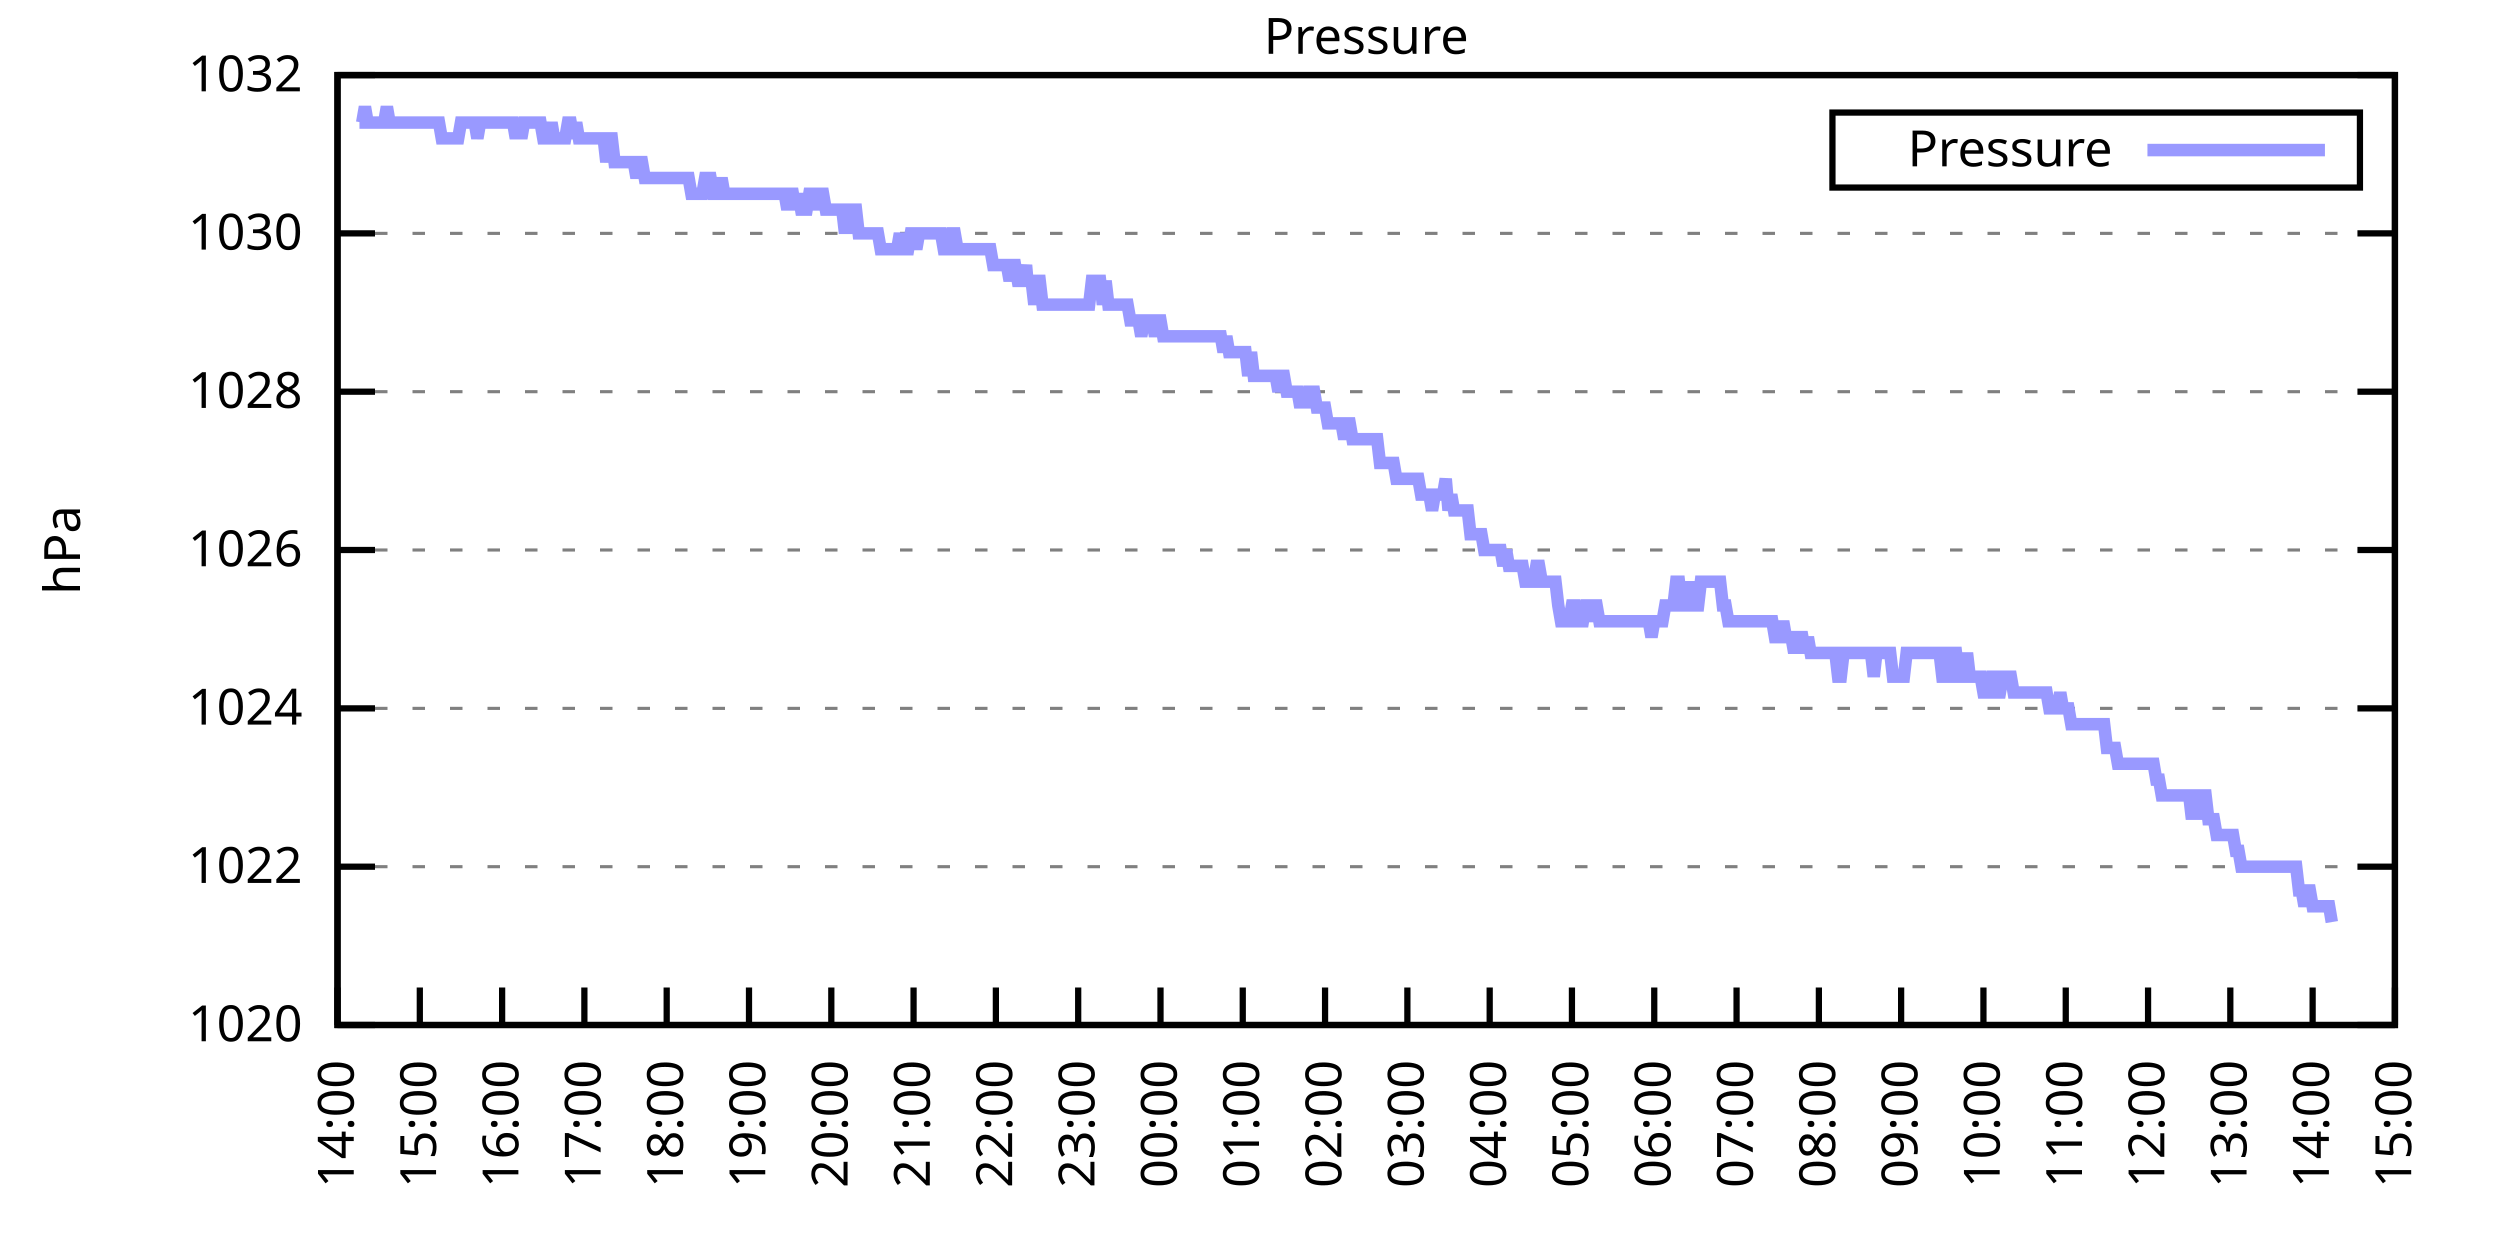
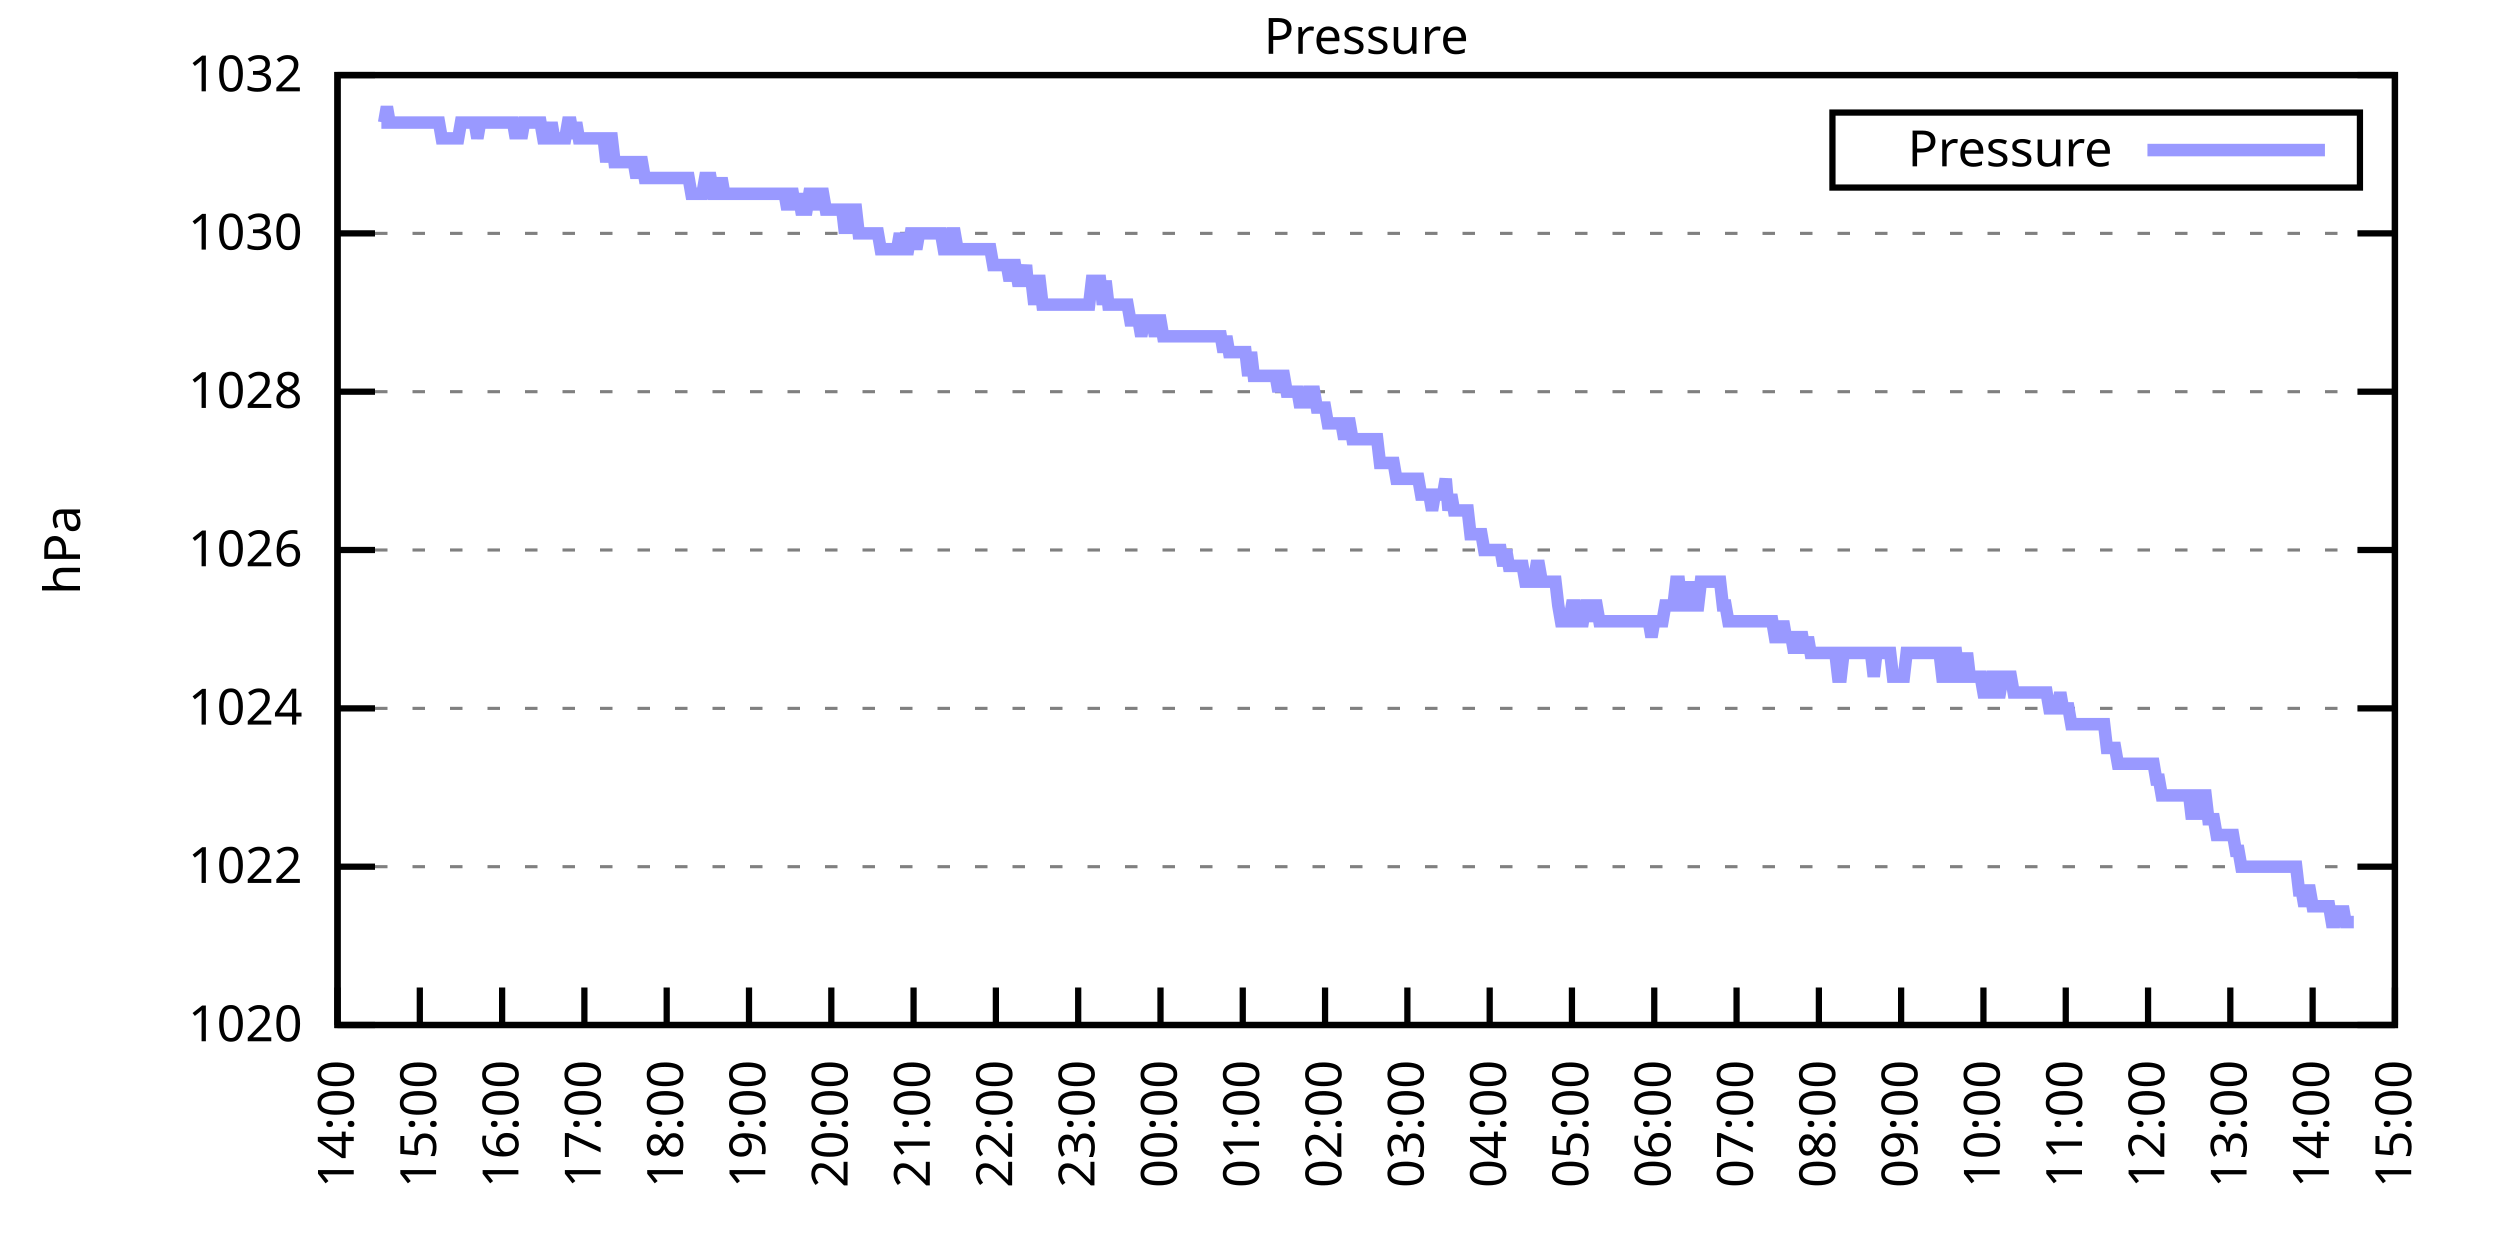
<svg xmlns="http://www.w3.org/2000/svg" xmlns:xlink="http://www.w3.org/1999/xlink" width="400" height="200" viewBox="0 0 400 200">
  <g id="gnuplot_canvas">
    <rect x="0" y="0" width="400" height="200" fill="none" />
    <defs>
      <circle id="gpDot" r="0.5" stroke-width="0.5" stroke="currentColor" />
      <path id="gpPt0" stroke-width="0.333" stroke="currentColor" d="M-1,0 h2 M0,-1 v2" />
      <path id="gpPt1" stroke-width="0.333" stroke="currentColor" d="M-1,-1 L1,1 M1,-1 L-1,1" />
      <path id="gpPt2" stroke-width="0.333" stroke="currentColor" d="M-1,0 L1,0 M0,-1 L0,1 M-1,-1 L1,1 M-1,1 L1,-1" />
      <rect id="gpPt3" stroke-width="0.333" stroke="currentColor" x="-1" y="-1" width="2" height="2" />
      <rect id="gpPt4" stroke-width="0.333" stroke="currentColor" fill="currentColor" x="-1" y="-1" width="2" height="2" />
      <circle id="gpPt5" stroke-width="0.333" stroke="currentColor" cx="0" cy="0" r="1" />
      <use xlink:href="#gpPt5" id="gpPt6" fill="currentColor" stroke="none" />
      <path id="gpPt7" stroke-width="0.333" stroke="currentColor" d="M0,-1.33 L-1.33,0.67 L1.33,0.67 z" />
      <use xlink:href="#gpPt7" id="gpPt8" fill="currentColor" stroke="none" />
      <use xlink:href="#gpPt7" id="gpPt9" stroke="currentColor" transform="rotate(180)" />
      <use xlink:href="#gpPt9" id="gpPt10" fill="currentColor" stroke="none" />
      <use xlink:href="#gpPt3" id="gpPt11" stroke="currentColor" transform="rotate(45)" />
      <use xlink:href="#gpPt11" id="gpPt12" fill="currentColor" stroke="none" />
      <path id="gpPt13" stroke-width="0.333" stroke="currentColor" d="M0,1.330 L1.265,0.411 L0.782,-1.067 L-0.782,-1.076 L-1.265,0.411 z" />
      <use xlink:href="#gpPt13" id="gpPt14" fill="currentColor" stroke="none" />
      <filter id="textbox" filterUnits="objectBoundingBox" x="0" y="0" height="1" width="1">
        <feFlood flood-color="white" flood-opacity="1" result="bgnd" />
        <feComposite in="SourceGraphic" in2="bgnd" operator="atop" />
      </filter>
      <filter id="greybox" filterUnits="objectBoundingBox" x="0" y="0" height="1" width="1">
        <feFlood flood-color="lightgrey" flood-opacity="1" result="grey" />
        <feComposite in="SourceGraphic" in2="grey" operator="atop" />
      </filter>
    </defs>
    <g fill="none" color="white" stroke="currentColor" stroke-width="1.00" stroke-linecap="butt" stroke-linejoin="miter">
</g>
    <g fill="none" color="black" stroke="currentColor" stroke-width="1.00" stroke-linecap="butt" stroke-linejoin="miter">
      <g stroke="none" shape-rendering="crispEdges">
        <polygon fill="rgb(255, 255, 255)" points="54.00,164.00 383.18,164.00 383.18,12.02 54.00,12.02 " />
      </g>
    </g>
    <g fill="none" color="black" stroke="currentColor" stroke-width="1.00" stroke-linecap="butt" stroke-linejoin="miter">
</g>
    <g fill="none" color="black" stroke="black" stroke-width="0.50" stroke-linecap="butt" stroke-linejoin="miter">
</g>
    <g fill="none" color="gray" stroke="currentColor" stroke-width="0.50" stroke-linecap="butt" stroke-linejoin="miter">
      <path stroke="gray" stroke-dasharray="2,4" class="gridline" d="M54.00,164.00 L383.19,164.00  " />
    </g>
    <g fill="none" color="gray" stroke="gray" stroke-width="1.00" stroke-linecap="butt" stroke-linejoin="miter">
</g>
    <g fill="none" color="black" stroke="currentColor" stroke-width="1.00" stroke-linecap="butt" stroke-linejoin="miter">
      <path stroke="black" d="M54.00,164.00 L60.00,164.00 M383.19,164.00 L377.19,164.00  " />
      <g transform="translate(48.40,166.60)" stroke="none" fill="black" font-family="Sans" font-size="8.00" text-anchor="end">
        <text>
          <tspan font-family="Sans"> 1020</tspan>
        </text>
      </g>
    </g>
    <g fill="none" color="black" stroke="currentColor" stroke-width="1.00" stroke-linecap="butt" stroke-linejoin="miter">
</g>
    <g fill="none" color="black" stroke="black" stroke-width="0.50" stroke-linecap="butt" stroke-linejoin="miter">
</g>
    <g fill="none" color="gray" stroke="currentColor" stroke-width="0.50" stroke-linecap="butt" stroke-linejoin="miter">
      <path stroke="gray" stroke-dasharray="2,4" class="gridline" d="M54.00,138.67 L383.19,138.67  " />
    </g>
    <g fill="none" color="gray" stroke="gray" stroke-width="1.00" stroke-linecap="butt" stroke-linejoin="miter">
</g>
    <g fill="none" color="black" stroke="currentColor" stroke-width="1.00" stroke-linecap="butt" stroke-linejoin="miter">
      <path stroke="black" d="M54.00,138.67 L60.00,138.67 M383.19,138.67 L377.19,138.67  " />
      <g transform="translate(48.40,141.27)" stroke="none" fill="black" font-family="Sans" font-size="8.00" text-anchor="end">
        <text>
          <tspan font-family="Sans"> 1022</tspan>
        </text>
      </g>
    </g>
    <g fill="none" color="black" stroke="currentColor" stroke-width="1.00" stroke-linecap="butt" stroke-linejoin="miter">
</g>
    <g fill="none" color="black" stroke="black" stroke-width="0.50" stroke-linecap="butt" stroke-linejoin="miter">
</g>
    <g fill="none" color="gray" stroke="currentColor" stroke-width="0.50" stroke-linecap="butt" stroke-linejoin="miter">
      <path stroke="gray" stroke-dasharray="2,4" class="gridline" d="M54.00,113.34 L383.19,113.34  " />
    </g>
    <g fill="none" color="gray" stroke="gray" stroke-width="1.00" stroke-linecap="butt" stroke-linejoin="miter">
</g>
    <g fill="none" color="black" stroke="currentColor" stroke-width="1.00" stroke-linecap="butt" stroke-linejoin="miter">
      <path stroke="black" d="M54.00,113.34 L60.00,113.34 M383.19,113.34 L377.19,113.34  " />
      <g transform="translate(48.40,115.94)" stroke="none" fill="black" font-family="Sans" font-size="8.00" text-anchor="end">
        <text>
          <tspan font-family="Sans"> 1024</tspan>
        </text>
      </g>
    </g>
    <g fill="none" color="black" stroke="currentColor" stroke-width="1.00" stroke-linecap="butt" stroke-linejoin="miter">
</g>
    <g fill="none" color="black" stroke="black" stroke-width="0.50" stroke-linecap="butt" stroke-linejoin="miter">
</g>
    <g fill="none" color="gray" stroke="currentColor" stroke-width="0.50" stroke-linecap="butt" stroke-linejoin="miter">
      <path stroke="gray" stroke-dasharray="2,4" class="gridline" d="M54.00,88.00 L383.19,88.00  " />
    </g>
    <g fill="none" color="gray" stroke="gray" stroke-width="1.00" stroke-linecap="butt" stroke-linejoin="miter">
</g>
    <g fill="none" color="black" stroke="currentColor" stroke-width="1.00" stroke-linecap="butt" stroke-linejoin="miter">
      <path stroke="black" d="M54.00,88.00 L60.00,88.00 M383.19,88.00 L377.19,88.00  " />
      <g transform="translate(48.40,90.60)" stroke="none" fill="black" font-family="Sans" font-size="8.00" text-anchor="end">
        <text>
          <tspan font-family="Sans"> 1026</tspan>
        </text>
      </g>
    </g>
    <g fill="none" color="black" stroke="currentColor" stroke-width="1.00" stroke-linecap="butt" stroke-linejoin="miter">
</g>
    <g fill="none" color="black" stroke="black" stroke-width="0.50" stroke-linecap="butt" stroke-linejoin="miter">
</g>
    <g fill="none" color="gray" stroke="currentColor" stroke-width="0.50" stroke-linecap="butt" stroke-linejoin="miter">
      <path stroke="gray" stroke-dasharray="2,4" class="gridline" d="M54.00,62.67 L383.19,62.67  " />
    </g>
    <g fill="none" color="gray" stroke="gray" stroke-width="1.00" stroke-linecap="butt" stroke-linejoin="miter">
</g>
    <g fill="none" color="black" stroke="currentColor" stroke-width="1.00" stroke-linecap="butt" stroke-linejoin="miter">
      <path stroke="black" d="M54.00,62.67 L60.00,62.67 M383.19,62.67 L377.19,62.67  " />
      <g transform="translate(48.40,65.27)" stroke="none" fill="black" font-family="Sans" font-size="8.00" text-anchor="end">
        <text>
          <tspan font-family="Sans"> 1028</tspan>
        </text>
      </g>
    </g>
    <g fill="none" color="black" stroke="currentColor" stroke-width="1.00" stroke-linecap="butt" stroke-linejoin="miter">
</g>
    <g fill="none" color="black" stroke="black" stroke-width="0.50" stroke-linecap="butt" stroke-linejoin="miter">
</g>
    <g fill="none" color="gray" stroke="currentColor" stroke-width="0.50" stroke-linecap="butt" stroke-linejoin="miter">
      <path stroke="gray" stroke-dasharray="2,4" class="gridline" d="M54.00,37.34 L383.19,37.34  " />
    </g>
    <g fill="none" color="gray" stroke="gray" stroke-width="1.00" stroke-linecap="butt" stroke-linejoin="miter">
</g>
    <g fill="none" color="black" stroke="currentColor" stroke-width="1.00" stroke-linecap="butt" stroke-linejoin="miter">
      <path stroke="black" d="M54.00,37.34 L60.00,37.34 M383.19,37.34 L377.19,37.34  " />
      <g transform="translate(48.40,39.94)" stroke="none" fill="black" font-family="Sans" font-size="8.00" text-anchor="end">
        <text>
          <tspan font-family="Sans"> 1030</tspan>
        </text>
      </g>
    </g>
    <g fill="none" color="black" stroke="currentColor" stroke-width="1.00" stroke-linecap="butt" stroke-linejoin="miter">
</g>
    <g fill="none" color="black" stroke="black" stroke-width="0.50" stroke-linecap="butt" stroke-linejoin="miter">
</g>
    <g fill="none" color="gray" stroke="currentColor" stroke-width="0.50" stroke-linecap="butt" stroke-linejoin="miter">
      <path stroke="gray" stroke-dasharray="2,4" class="gridline" d="M54.00,12.01 L383.19,12.01  " />
    </g>
    <g fill="none" color="gray" stroke="gray" stroke-width="1.00" stroke-linecap="butt" stroke-linejoin="miter">
</g>
    <g fill="none" color="black" stroke="currentColor" stroke-width="1.00" stroke-linecap="butt" stroke-linejoin="miter">
      <path stroke="black" d="M54.00,12.01 L60.00,12.01 M383.19,12.01 L377.19,12.01  " />
      <g transform="translate(48.40,14.61)" stroke="none" fill="black" font-family="Sans" font-size="8.00" text-anchor="end">
        <text>
          <tspan font-family="Sans"> 1032</tspan>
        </text>
      </g>
    </g>
    <g fill="none" color="black" stroke="currentColor" stroke-width="1.00" stroke-linecap="butt" stroke-linejoin="miter">
      <path stroke="black" d="M54.00,164.00 L54.00,158.00  " />
      <g transform="translate(56.60,169.60) rotate(270.00)" stroke="none" fill="black" font-family="Sans" font-size="8.00" text-anchor="end">
        <text>
          <tspan font-family="Sans">14:00</tspan>
        </text>
      </g>
    </g>
    <g fill="none" color="black" stroke="currentColor" stroke-width="1.00" stroke-linecap="butt" stroke-linejoin="miter">
      <path stroke="black" d="M67.17,164.00 L67.17,158.00  " />
      <g transform="translate(69.77,169.60) rotate(270.00)" stroke="none" fill="black" font-family="Sans" font-size="8.00" text-anchor="end">
        <text>
          <tspan font-family="Sans">15:00</tspan>
        </text>
      </g>
    </g>
    <g fill="none" color="black" stroke="currentColor" stroke-width="1.00" stroke-linecap="butt" stroke-linejoin="miter">
      <path stroke="black" d="M80.34,164.00 L80.34,158.00  " />
      <g transform="translate(82.94,169.60) rotate(270.00)" stroke="none" fill="black" font-family="Sans" font-size="8.00" text-anchor="end">
        <text>
          <tspan font-family="Sans">16:00</tspan>
        </text>
      </g>
    </g>
    <g fill="none" color="black" stroke="currentColor" stroke-width="1.00" stroke-linecap="butt" stroke-linejoin="miter">
      <path stroke="black" d="M93.50,164.00 L93.50,158.00  " />
      <g transform="translate(96.10,169.60) rotate(270.00)" stroke="none" fill="black" font-family="Sans" font-size="8.00" text-anchor="end">
        <text>
          <tspan font-family="Sans">17:00</tspan>
        </text>
      </g>
    </g>
    <g fill="none" color="black" stroke="currentColor" stroke-width="1.00" stroke-linecap="butt" stroke-linejoin="miter">
      <path stroke="black" d="M106.67,164.00 L106.67,158.00  " />
      <g transform="translate(109.27,169.60) rotate(270.00)" stroke="none" fill="black" font-family="Sans" font-size="8.00" text-anchor="end">
        <text>
          <tspan font-family="Sans">18:00</tspan>
        </text>
      </g>
    </g>
    <g fill="none" color="black" stroke="currentColor" stroke-width="1.00" stroke-linecap="butt" stroke-linejoin="miter">
      <path stroke="black" d="M119.84,164.00 L119.84,158.00  " />
      <g transform="translate(122.44,169.60) rotate(270.00)" stroke="none" fill="black" font-family="Sans" font-size="8.00" text-anchor="end">
        <text>
          <tspan font-family="Sans">19:00</tspan>
        </text>
      </g>
    </g>
    <g fill="none" color="black" stroke="currentColor" stroke-width="1.00" stroke-linecap="butt" stroke-linejoin="miter">
      <path stroke="black" d="M133.01,164.00 L133.01,158.00  " />
      <g transform="translate(135.61,169.60) rotate(270.00)" stroke="none" fill="black" font-family="Sans" font-size="8.00" text-anchor="end">
        <text>
          <tspan font-family="Sans">20:00</tspan>
        </text>
      </g>
    </g>
    <g fill="none" color="black" stroke="currentColor" stroke-width="1.00" stroke-linecap="butt" stroke-linejoin="miter">
      <path stroke="black" d="M146.17,164.00 L146.17,158.00  " />
      <g transform="translate(148.77,169.60) rotate(270.00)" stroke="none" fill="black" font-family="Sans" font-size="8.00" text-anchor="end">
        <text>
          <tspan font-family="Sans">21:00</tspan>
        </text>
      </g>
    </g>
    <g fill="none" color="black" stroke="currentColor" stroke-width="1.00" stroke-linecap="butt" stroke-linejoin="miter">
      <path stroke="black" d="M159.34,164.00 L159.34,158.00  " />
      <g transform="translate(161.94,169.60) rotate(270.00)" stroke="none" fill="black" font-family="Sans" font-size="8.00" text-anchor="end">
        <text>
          <tspan font-family="Sans">22:00</tspan>
        </text>
      </g>
    </g>
    <g fill="none" color="black" stroke="currentColor" stroke-width="1.00" stroke-linecap="butt" stroke-linejoin="miter">
      <path stroke="black" d="M172.51,164.00 L172.51,158.00  " />
      <g transform="translate(175.11,169.60) rotate(270.00)" stroke="none" fill="black" font-family="Sans" font-size="8.00" text-anchor="end">
        <text>
          <tspan font-family="Sans">23:00</tspan>
        </text>
      </g>
    </g>
    <g fill="none" color="black" stroke="currentColor" stroke-width="1.00" stroke-linecap="butt" stroke-linejoin="miter">
      <path stroke="black" d="M185.68,164.00 L185.68,158.00  " />
      <g transform="translate(188.28,169.60) rotate(270.00)" stroke="none" fill="black" font-family="Sans" font-size="8.00" text-anchor="end">
        <text>
          <tspan font-family="Sans">00:00</tspan>
        </text>
      </g>
    </g>
    <g fill="none" color="black" stroke="currentColor" stroke-width="1.00" stroke-linecap="butt" stroke-linejoin="miter">
      <path stroke="black" d="M198.84,164.00 L198.84,158.00  " />
      <g transform="translate(201.44,169.60) rotate(270.00)" stroke="none" fill="black" font-family="Sans" font-size="8.00" text-anchor="end">
        <text>
          <tspan font-family="Sans">01:00</tspan>
        </text>
      </g>
    </g>
    <g fill="none" color="black" stroke="currentColor" stroke-width="1.00" stroke-linecap="butt" stroke-linejoin="miter">
      <path stroke="black" d="M212.01,164.00 L212.01,158.00  " />
      <g transform="translate(214.61,169.60) rotate(270.00)" stroke="none" fill="black" font-family="Sans" font-size="8.00" text-anchor="end">
        <text>
          <tspan font-family="Sans">02:00</tspan>
        </text>
      </g>
    </g>
    <g fill="none" color="black" stroke="currentColor" stroke-width="1.00" stroke-linecap="butt" stroke-linejoin="miter">
      <path stroke="black" d="M225.18,164.00 L225.18,158.00  " />
      <g transform="translate(227.78,169.60) rotate(270.00)" stroke="none" fill="black" font-family="Sans" font-size="8.00" text-anchor="end">
        <text>
          <tspan font-family="Sans">03:00</tspan>
        </text>
      </g>
    </g>
    <g fill="none" color="black" stroke="currentColor" stroke-width="1.00" stroke-linecap="butt" stroke-linejoin="miter">
      <path stroke="black" d="M238.35,164.00 L238.35,158.00  " />
      <g transform="translate(240.95,169.60) rotate(270.00)" stroke="none" fill="black" font-family="Sans" font-size="8.00" text-anchor="end">
        <text>
          <tspan font-family="Sans">04:00</tspan>
        </text>
      </g>
    </g>
    <g fill="none" color="black" stroke="currentColor" stroke-width="1.00" stroke-linecap="butt" stroke-linejoin="miter">
      <path stroke="black" d="M251.51,164.00 L251.51,158.00  " />
      <g transform="translate(254.11,169.60) rotate(270.00)" stroke="none" fill="black" font-family="Sans" font-size="8.00" text-anchor="end">
        <text>
          <tspan font-family="Sans">05:00</tspan>
        </text>
      </g>
    </g>
    <g fill="none" color="black" stroke="currentColor" stroke-width="1.00" stroke-linecap="butt" stroke-linejoin="miter">
      <path stroke="black" d="M264.68,164.00 L264.68,158.00  " />
      <g transform="translate(267.28,169.60) rotate(270.00)" stroke="none" fill="black" font-family="Sans" font-size="8.00" text-anchor="end">
        <text>
          <tspan font-family="Sans">06:00</tspan>
        </text>
      </g>
    </g>
    <g fill="none" color="black" stroke="currentColor" stroke-width="1.00" stroke-linecap="butt" stroke-linejoin="miter">
      <path stroke="black" d="M277.85,164.00 L277.85,158.00  " />
      <g transform="translate(280.45,169.60) rotate(270.00)" stroke="none" fill="black" font-family="Sans" font-size="8.00" text-anchor="end">
        <text>
          <tspan font-family="Sans">07:00</tspan>
        </text>
      </g>
    </g>
    <g fill="none" color="black" stroke="currentColor" stroke-width="1.00" stroke-linecap="butt" stroke-linejoin="miter">
      <path stroke="black" d="M291.02,164.00 L291.02,158.00  " />
      <g transform="translate(293.62,169.60) rotate(270.00)" stroke="none" fill="black" font-family="Sans" font-size="8.00" text-anchor="end">
        <text>
          <tspan font-family="Sans">08:00</tspan>
        </text>
      </g>
    </g>
    <g fill="none" color="black" stroke="currentColor" stroke-width="1.00" stroke-linecap="butt" stroke-linejoin="miter">
      <path stroke="black" d="M304.18,164.00 L304.18,158.00  " />
      <g transform="translate(306.78,169.60) rotate(270.00)" stroke="none" fill="black" font-family="Sans" font-size="8.00" text-anchor="end">
        <text>
          <tspan font-family="Sans">09:00</tspan>
        </text>
      </g>
    </g>
    <g fill="none" color="black" stroke="currentColor" stroke-width="1.00" stroke-linecap="butt" stroke-linejoin="miter">
      <path stroke="black" d="M317.35,164.00 L317.35,158.00  " />
      <g transform="translate(319.95,169.60) rotate(270.00)" stroke="none" fill="black" font-family="Sans" font-size="8.00" text-anchor="end">
        <text>
          <tspan font-family="Sans">10:00</tspan>
        </text>
      </g>
    </g>
    <g fill="none" color="black" stroke="currentColor" stroke-width="1.00" stroke-linecap="butt" stroke-linejoin="miter">
      <path stroke="black" d="M330.52,164.00 L330.52,158.00  " />
      <g transform="translate(333.12,169.60) rotate(270.00)" stroke="none" fill="black" font-family="Sans" font-size="8.00" text-anchor="end">
        <text>
          <tspan font-family="Sans">11:00</tspan>
        </text>
      </g>
    </g>
    <g fill="none" color="black" stroke="currentColor" stroke-width="1.00" stroke-linecap="butt" stroke-linejoin="miter">
      <path stroke="black" d="M343.69,164.00 L343.69,158.00  " />
      <g transform="translate(346.29,169.60) rotate(270.00)" stroke="none" fill="black" font-family="Sans" font-size="8.00" text-anchor="end">
        <text>
          <tspan font-family="Sans">12:00</tspan>
        </text>
      </g>
    </g>
    <g fill="none" color="black" stroke="currentColor" stroke-width="1.00" stroke-linecap="butt" stroke-linejoin="miter">
      <path stroke="black" d="M356.85,164.00 L356.85,158.00  " />
      <g transform="translate(359.45,169.60) rotate(270.00)" stroke="none" fill="black" font-family="Sans" font-size="8.00" text-anchor="end">
        <text>
          <tspan font-family="Sans">13:00</tspan>
        </text>
      </g>
    </g>
    <g fill="none" color="black" stroke="currentColor" stroke-width="1.00" stroke-linecap="butt" stroke-linejoin="miter">
      <path stroke="black" d="M370.02,164.00 L370.02,158.00  " />
      <g transform="translate(372.62,169.60) rotate(270.00)" stroke="none" fill="black" font-family="Sans" font-size="8.00" text-anchor="end">
        <text>
          <tspan font-family="Sans">14:00</tspan>
        </text>
      </g>
    </g>
    <g fill="none" color="black" stroke="currentColor" stroke-width="1.00" stroke-linecap="butt" stroke-linejoin="miter">
      <path stroke="black" d="M383.19,164.00 L383.19,158.00  " />
      <g transform="translate(385.79,169.60) rotate(270.00)" stroke="none" fill="black" font-family="Sans" font-size="8.00" text-anchor="end">
        <text>
          <tspan font-family="Sans">15:00</tspan>
        </text>
      </g>
    </g>
    <g fill="none" color="black" stroke="currentColor" stroke-width="1.00" stroke-linecap="butt" stroke-linejoin="miter">
</g>
    <g fill="none" color="black" stroke="currentColor" stroke-width="1.00" stroke-linecap="butt" stroke-linejoin="miter">
      <path stroke="black" d="M54.00,12.01 L54.00,164.00 L383.19,164.00 L383.19,12.01 L54.00,12.01 Z  " />
    </g>
    <g fill="none" color="black" stroke="currentColor" stroke-width="1.00" stroke-linecap="butt" stroke-linejoin="miter">
</g>
    <g fill="none" color="black" stroke="currentColor" stroke-width="1.00" stroke-linecap="butt" stroke-linejoin="miter">
      <path stroke="black" d="M293.19,30.01 L293.19,18.01 L377.59,18.01 L377.59,30.01 L293.19,30.01 Z  " />
    </g>
    <g id="Pressure_plot_1">
      <g fill="none" color="white" stroke="black" stroke-width="2.00" stroke-linecap="butt" stroke-linejoin="miter">
</g>
      <g fill="none" color="black" stroke="currentColor" stroke-width="2.00" stroke-linecap="butt" stroke-linejoin="miter">
        <g transform="translate(337.99,26.61)" stroke="none" fill="black" font-family="Sans" font-size="8.00" text-anchor="end">
          <text>
            <tspan font-family="Sans">Pressure</tspan>
          </text>
        </g>
      </g>
      <g fill="none" color="black" stroke="currentColor" stroke-width="2.00" stroke-linecap="butt" stroke-linejoin="miter">
-         <path stroke="rgb(153, 153, 255)" d="M343.59,24.01 L371.99,24.01 M57.51,19.61 L57.95,19.61 L58.39,17.08 L58.83,19.61 L59.27,19.61 L59.71,19.61   L60.14,19.61 L60.58,19.61 L61.02,19.61 L61.46,19.61 L61.90,17.08 L62.34,19.61 L62.78,19.61 L63.22,19.61   L63.66,19.61 L64.10,19.61 L64.53,19.61 L64.97,19.61 L65.41,19.61 L65.85,19.61 L66.29,19.61 L66.73,19.61   L67.17,19.61 L67.61,19.61 L68.05,19.61 L68.48,19.61 L68.92,19.61 L69.36,19.61 L69.80,19.61 L70.24,19.61   L70.68,22.14 L71.12,22.14 L71.56,22.14 L72.00,22.14 L72.43,22.14 L72.87,22.14 L73.31,22.14 L73.75,19.61   L74.19,19.61 L74.63,19.61 L75.07,19.61 L75.51,19.61 L75.95,19.61 L76.38,22.14 L76.82,19.61 L77.26,19.61   L77.70,19.61 L78.14,19.61 L78.58,19.61 L79.02,19.61 L79.46,19.61 L79.90,19.61 L80.34,19.61 L80.77,19.61   L81.21,19.61 L81.65,19.61 L82.09,19.61 L82.53,22.14 L82.97,19.61 L83.41,22.14 L83.85,19.61 L84.29,19.61   L84.72,19.61 L85.16,19.61 L85.60,19.61 L86.04,19.61 L86.48,19.61 L86.92,22.14 L87.36,22.14 L87.80,22.14   L88.24,19.61 L88.67,22.14 L89.11,22.14 L89.55,22.14 L89.99,22.14 L90.43,22.14 L90.87,19.61 L91.31,19.61   L91.75,22.14 L92.19,19.61 L92.62,22.14 L93.06,22.14 L93.50,22.14 L93.94,22.14 L94.38,22.14 L94.82,22.14   L95.26,22.14 L95.70,22.14 L96.14,22.14 L96.58,22.14 L97.01,25.94 L97.45,22.14 L97.89,22.14 L98.33,25.94   L98.77,25.94 L99.21,25.94 L99.65,25.94 L100.09,25.94 L100.53,25.94 L100.96,25.94 L101.40,25.94 L101.84,28.48   L102.28,25.94 L102.72,25.94 L103.16,28.48 L103.60,28.48 L104.04,28.48 L104.48,28.48 L104.91,28.48 L105.35,28.48   L105.79,28.48 L106.23,28.48 L106.67,28.48 L107.11,28.48 L107.55,28.48 L107.99,28.48 L108.43,28.48 L108.87,28.48   L109.30,28.48 L109.74,28.48 L110.18,28.48 L110.62,31.01 L111.06,31.01 L111.50,31.01 L111.94,31.01 L112.38,31.01   L112.82,28.48 L113.25,28.48 L113.69,28.48 L114.13,31.01 L114.57,31.01 L115.01,31.01 L115.45,28.48 L115.89,31.01   L116.33,31.01 L116.77,31.01 L117.20,31.01 L117.64,31.01 L118.08,31.01 L118.52,31.01 L118.96,31.01 L119.40,31.01   L119.84,31.01 L120.28,31.01 L120.72,31.01 L121.15,31.01 L121.59,31.01 L122.03,31.01 L122.47,31.01 L122.91,31.01   L123.35,31.01 L123.79,31.01 L124.23,31.01 L124.67,31.01 L125.11,31.01 L125.54,31.01 L125.98,33.54 L126.42,31.01   L126.86,31.01 L127.30,33.54 L127.74,31.01 L128.18,33.54 L128.62,33.54 L129.06,33.54 L129.49,31.01 L129.93,31.01   L130.37,31.01 L130.81,33.54 L131.25,31.01 L131.69,31.01 L132.13,33.54 L132.57,33.54 L133.01,33.54 L133.44,33.54   L133.88,33.54 L134.32,33.54 L134.76,33.54 L135.20,37.34 L135.64,33.54 L136.08,37.34 L136.52,33.54 L136.96,33.54   L137.39,37.34 L137.83,37.34 L138.27,37.34 L138.71,37.34 L139.15,37.34 L139.59,37.34 L140.03,37.34 L140.47,37.34   L140.91,39.87 L141.35,39.87 L141.78,39.87 L142.22,39.87 L142.66,39.87 L143.10,39.87 L143.54,39.87 L143.98,37.34   L144.42,39.87 L144.86,39.87 L145.30,39.87 L145.73,37.34 L146.17,37.34 L146.61,39.87 L147.05,37.34 L147.49,37.34   L147.93,37.34 L148.37,37.34 L148.81,37.34 L149.25,37.34 L149.68,37.34 L150.12,37.34 L150.56,37.34 L151.00,39.87   L151.44,39.87 L151.88,39.87 L152.32,37.34 L152.76,37.34 L153.20,39.87 L153.63,39.87 L154.07,39.87 L154.51,39.87   L154.95,39.87 L155.39,39.87 L155.83,39.87 L156.27,39.87 L156.71,39.87 L157.15,39.87 L157.59,39.87 L158.02,39.87   L158.46,39.87 L158.90,42.41 L159.34,42.41 L159.78,42.41 L160.22,42.41 L160.66,42.41 L161.10,42.41 L161.54,44.94   L161.97,42.41 L162.41,42.41 L162.85,44.94 L163.29,44.94 L163.73,44.94 L164.17,42.41 L164.39,44.94 L165.05,44.94   L165.49,48.74 L165.92,44.94 L166.36,44.94 L166.80,48.74 L167.24,48.74 L167.68,48.74 L168.12,48.74 L168.56,48.74   L169.00,48.74 L169.44,48.74 L169.87,48.74 L170.31,48.74 L170.75,48.74 L171.19,48.74 L171.63,48.74 L172.07,48.74   L172.51,48.74 L172.95,48.74 L173.39,48.74 L173.83,48.74 L174.26,48.74 L174.70,44.94 L175.14,44.94 L175.58,44.94   L176.02,44.94 L176.46,48.74 L176.90,44.94 L177.34,48.74 L177.78,48.74 L178.21,48.74 L178.65,48.74 L179.09,48.74   L179.53,48.74 L179.97,48.74 L180.41,48.74 L180.85,51.27 L181.29,51.27 L181.73,51.27 L182.16,51.27 L182.60,53.81   L183.04,51.27 L183.48,51.27 L183.92,51.27 L184.36,51.27 L184.80,53.81 L185.24,51.27 L185.68,51.27 L186.11,53.81   L186.55,53.81 L186.99,53.81 L187.43,53.81 L187.87,53.81 L188.31,53.81 L188.75,53.81 L189.19,53.81 L189.63,53.81   L190.07,53.81 L190.50,53.81 L190.94,53.81 L191.38,53.81 L191.82,53.81 L192.26,53.81 L192.70,53.81 L193.14,53.81   L193.58,53.81 L194.02,53.81 L194.45,53.81 L194.89,53.81 L195.33,53.81 L195.77,56.34 L196.21,53.81 L196.65,56.34   L197.09,56.34 L197.53,56.34 L197.97,56.34 L198.40,56.34 L198.84,56.34 L199.28,56.34 L199.72,60.14 L200.16,56.34   L200.60,60.14 L201.04,60.14 L201.48,60.14 L201.92,60.14 L202.35,60.14 L202.79,60.14 L203.23,60.14 L203.67,60.14   L204.11,60.14 L204.55,62.67 L204.99,60.14 L205.43,60.14 L205.87,62.67 L206.31,62.67 L206.74,62.67 L207.18,62.67   L207.62,62.67 L208.06,65.21 L208.50,62.67 L208.94,65.21 L209.38,62.67 L209.82,62.67 L210.26,62.67 L210.69,65.21   L211.13,65.21 L211.57,65.21 L212.01,65.21 L212.45,67.74 L212.89,67.74 L213.33,67.74 L213.77,67.74 L214.21,67.74   L214.64,67.74 L215.08,70.27 L215.52,67.74 L215.96,67.74 L216.40,70.27 L216.84,70.27 L217.28,70.27 L217.72,70.27   L218.16,70.27 L218.60,70.27 L219.03,70.27 L219.47,70.27 L219.91,70.27 L220.35,70.27 L220.79,74.07 L221.23,74.07   L221.67,74.07 L222.11,74.07 L222.55,74.07 L222.98,74.07 L223.42,76.61 L223.86,76.61 L224.30,76.61 L224.74,76.61   L225.18,76.61 L225.62,76.61 L226.06,76.61 L226.50,76.61 L226.93,76.61 L227.37,79.14 L227.81,79.14 L228.25,79.14   L228.69,79.14 L229.13,81.67 L229.57,79.14 L230.01,79.14 L230.45,79.14 L230.88,79.14 L231.32,76.61 L231.76,81.67   L232.20,79.14 L232.64,81.67 L233.08,81.67 L233.52,81.67 L233.96,81.67 L234.40,81.67 L234.84,81.67 L235.27,85.47   L235.71,85.47 L236.15,85.47 L236.59,85.47 L237.03,85.47 L237.47,88.00 L237.91,88.00 L238.35,88.00 L238.79,88.00   L239.22,88.00 L239.66,88.00 L240.10,88.00 L240.54,90.54 L240.98,88.00 L241.42,90.54 L241.86,90.54 L242.30,90.54   L242.74,90.54 L243.17,90.54 L243.61,90.54 L244.05,93.07 L244.49,93.07 L244.93,93.07 L245.37,93.07 L245.81,90.54   L246.25,90.54 L246.69,93.07 L247.12,93.07 L247.56,93.07 L248.00,93.07 L248.44,93.07 L248.88,93.07 L249.32,96.87   L249.76,99.40 L250.20,99.40 L250.64,99.40 L251.08,99.40 L251.51,96.87 L251.95,96.87 L252.39,99.40 L252.83,99.40   L253.27,99.40 L253.71,96.87 L254.15,96.87 L254.59,99.40 L255.03,96.87 L255.46,96.87 L255.90,99.40 L256.34,99.40   L256.78,99.40 L257.22,99.40 L257.66,99.40 L258.10,99.40 L258.54,99.40 L258.98,99.40 L259.41,99.40 L259.85,99.40   L260.29,99.40 L260.73,99.40 L261.17,99.40 L261.61,99.40 L262.05,99.40 L262.49,99.40 L262.93,99.40 L263.36,99.40   L263.80,99.40 L264.24,101.94 L264.68,99.40 L265.12,99.40 L265.56,99.40 L266.00,99.40 L266.44,96.87 L266.88,96.87   L267.32,96.87 L267.75,96.87 L268.19,93.07 L268.63,93.07 L269.07,96.87 L269.51,96.87 L269.95,96.87 L270.39,93.07   L270.83,96.87 L271.27,96.87 L271.70,96.87 L272.14,93.07 L272.58,93.07 L273.02,93.07 L273.46,93.07 L273.90,93.07   L274.34,93.07 L274.78,93.07 L275.22,93.07 L275.65,96.87 L276.09,96.87 L276.53,99.40 L276.97,99.40 L277.41,99.40   L277.85,99.40 L278.29,99.40 L278.73,99.40 L279.17,99.40 L279.60,99.40 L280.04,99.40 L280.48,99.40 L280.92,99.40   L281.36,99.40 L281.80,99.40 L282.24,99.40 L282.68,99.40 L283.12,99.40 L283.56,99.40 L283.99,101.94 L284.43,101.94   L284.87,101.94 L285.31,99.40 L285.75,101.94 L286.19,101.94 L286.63,101.94 L287.07,104.47 L287.51,101.94 L287.94,101.94   L288.38,101.94 L288.82,104.47 L289.26,101.94 L289.70,104.47 L290.14,104.47 L290.58,104.47 L291.02,104.47 L291.46,104.47   L291.89,104.47 L292.33,104.47 L292.77,104.47 L293.21,104.47 L293.65,104.47 L294.09,108.27 L294.53,108.27 L294.97,104.47   L295.41,104.47 L295.84,104.47 L296.28,104.47 L296.72,104.47 L297.16,104.47 L297.60,104.47 L298.04,104.47 L298.48,104.47   L298.92,104.47 L299.36,104.47 L299.80,108.27 L300.23,104.47 L300.67,104.47 L301.11,104.47 L301.55,104.47 L301.99,104.47   L302.43,104.47 L302.87,108.27 L303.31,108.27 L303.75,108.27 L304.18,108.27 L304.62,108.27 L305.06,104.47 L305.50,104.47   L305.94,104.47 L306.38,104.47 L306.82,104.47 L307.26,104.47 L307.70,104.47 L308.13,104.47 L308.57,104.47 L309.01,104.47   L309.45,104.47 L309.89,104.47 L310.33,104.47 L310.77,108.27 L311.21,108.27 L311.65,108.27 L312.08,104.47 L312.52,104.47   L312.96,104.47 L313.40,108.27 L313.84,108.27 L314.28,108.27 L314.72,104.47 L315.16,108.27 L315.60,108.27 L316.04,108.27   L316.47,108.27 L316.91,108.27 L317.35,110.80 L317.79,110.80 L318.23,110.80 L318.67,108.27 L319.11,108.27 L319.55,110.80   L319.99,110.80 L320.42,108.27 L320.86,108.27 L321.30,108.27 L321.74,108.27 L322.18,110.80 L322.62,110.80 L323.06,110.80   L323.50,110.80 L323.94,110.80 L324.37,110.80 L324.81,110.80 L325.25,110.80 L325.69,110.80 L326.13,110.80 L326.57,110.80   L327.01,110.80 L327.45,110.80 L327.89,113.34 L328.33,113.34 L328.76,113.34 L329.20,113.34 L329.64,110.80 L330.08,113.34   L330.52,113.34 L330.96,113.34 L331.40,115.87 L331.84,115.87 L332.28,115.87 L332.71,115.87 L333.15,115.87 L333.59,115.87   L334.03,115.87 L334.47,115.87 L334.91,115.87 L335.35,115.87 L335.79,115.87 L336.23,115.87 L336.66,115.87 L337.10,119.67   L337.54,119.67 L337.98,119.67 L338.42,119.67 L338.86,122.20 L339.30,122.20 L339.74,122.20 L340.18,122.20 L340.61,122.20   L341.05,122.20 L341.49,122.20 L341.93,122.20 L342.37,122.20 L342.81,122.20 L343.25,122.20 L343.69,122.20 L344.13,122.20   L344.57,122.20 L345.00,124.74 L345.44,124.74 L345.88,127.27 L346.32,127.27 L346.76,127.27 L347.20,127.27 L347.64,127.27   L348.08,127.27 L348.52,127.27 L348.95,127.27 L349.39,127.27 L349.83,127.27 L350.27,127.27 L350.71,131.07 L351.15,127.27   L351.59,127.27 L352.03,131.07 L352.47,127.27 L352.90,127.27 L353.34,131.07 L353.78,131.07 L354.22,131.07 L354.66,133.60   L355.10,133.60 L355.54,133.60 L355.98,133.60 L356.42,133.60 L356.85,133.60 L357.29,133.60 L357.73,136.14 L358.17,136.14   L358.61,138.67 L359.05,138.67 L359.49,138.67 L359.93,138.67 L360.37,138.67 L360.81,138.67 L361.24,138.67 L361.68,138.67   L362.12,138.67 L362.56,138.67 L363.00,138.67 L363.44,138.67 L363.88,138.67 L364.32,138.67 L364.76,138.67 L365.19,138.67   L365.63,138.67 L366.07,138.67 L366.51,138.67 L366.95,138.67 L367.39,138.67 L367.83,142.47 L368.27,142.47 L368.71,145.00   L369.14,142.47 L369.58,142.47 L370.02,145.00 L370.46,145.00 L370.90,145.00 L371.34,145.00 L371.78,145.00 L372.22,145.00   L372.66,145.00 L373.09,147.53  " />
+         <path stroke="rgb(153, 153, 255)" d="M343.59,24.01 L371.99,24.01 M61.02,19.61 L61.46,19.61 L61.90,17.08 L62.34,19.61 L62.78,19.61 L63.22,19.61   L63.66,19.61 L64.10,19.61 L64.53,19.61 L64.97,19.61 L65.41,19.61 L65.85,19.61 L66.29,19.61 L66.73,19.61   L67.17,19.61 L67.61,19.61 L68.05,19.61 L68.48,19.61 L68.92,19.61 L69.36,19.61 L69.80,19.61 L70.24,19.61   L70.68,22.14 L71.12,22.14 L71.56,22.14 L72.00,22.14 L72.43,22.14 L72.87,22.14 L73.31,22.14 L73.75,19.61   L74.19,19.61 L74.63,19.61 L75.07,19.61 L75.51,19.61 L75.95,19.61 L76.38,22.14 L76.82,19.61 L77.26,19.61   L77.70,19.61 L78.14,19.61 L78.58,19.61 L79.02,19.61 L79.46,19.61 L79.90,19.61 L80.34,19.61 L80.77,19.61   L81.21,19.61 L81.65,19.61 L82.09,19.61 L82.53,22.14 L82.97,19.61 L83.41,22.14 L83.85,19.61 L84.29,19.61   L84.72,19.61 L85.16,19.61 L85.60,19.61 L86.04,19.61 L86.48,19.61 L86.92,22.14 L87.36,22.14 L87.80,22.14   L88.24,19.61 L88.67,22.14 L89.11,22.14 L89.55,22.14 L89.99,22.14 L90.43,22.14 L90.87,19.61 L91.31,19.61   L91.75,22.14 L92.19,19.61 L92.62,22.14 L93.06,22.14 L93.50,22.14 L93.94,22.14 L94.38,22.14 L94.82,22.14   L95.26,22.14 L95.70,22.14 L96.14,22.14 L96.58,22.14 L97.01,25.94 L97.45,22.14 L97.89,22.14 L98.33,25.94   L98.77,25.94 L99.21,25.94 L99.65,25.94 L100.09,25.94 L100.53,25.94 L100.96,25.94 L101.40,25.94 L101.84,28.48   L102.28,25.94 L102.72,25.94 L103.16,28.48 L103.60,28.48 L104.04,28.48 L104.48,28.48 L104.91,28.48 L105.35,28.48   L105.79,28.48 L106.23,28.48 L106.67,28.48 L107.11,28.48 L107.55,28.48 L107.99,28.48 L108.43,28.48 L108.87,28.48   L109.30,28.48 L109.74,28.48 L110.18,28.48 L110.62,31.01 L111.06,31.01 L111.50,31.01 L111.94,31.01 L112.38,31.01   L112.82,28.48 L113.25,28.48 L113.69,28.48 L114.13,31.01 L114.57,31.01 L115.01,31.01 L115.45,28.48 L115.89,31.01   L116.33,31.01 L116.77,31.01 L117.20,31.01 L117.64,31.01 L118.08,31.01 L118.52,31.01 L118.96,31.01 L119.40,31.01   L119.84,31.01 L120.28,31.01 L120.72,31.01 L121.15,31.01 L121.59,31.01 L122.03,31.01 L122.47,31.01 L122.91,31.01   L123.35,31.01 L123.79,31.01 L124.23,31.01 L124.67,31.01 L125.11,31.01 L125.54,31.01 L125.98,33.54 L126.42,31.01   L126.86,31.01 L127.30,33.54 L127.74,31.01 L128.18,33.54 L128.62,33.54 L129.06,33.54 L129.49,31.01 L129.93,31.01   L130.37,31.01 L130.81,33.54 L131.25,31.01 L131.69,31.01 L132.13,33.54 L132.57,33.54 L133.01,33.54 L133.44,33.54   L133.88,33.54 L134.32,33.54 L134.76,33.54 L135.20,37.34 L135.64,33.54 L136.08,37.34 L136.52,33.54 L136.96,33.54   L137.39,37.34 L137.83,37.34 L138.27,37.34 L138.71,37.34 L139.15,37.34 L139.59,37.34 L140.03,37.34 L140.47,37.34   L140.91,39.87 L141.35,39.87 L141.78,39.87 L142.22,39.87 L142.66,39.87 L143.10,39.87 L143.54,39.87 L143.98,37.34   L144.42,39.87 L144.86,39.87 L145.30,39.87 L145.73,37.34 L146.17,37.34 L146.61,39.87 L147.05,37.34 L147.49,37.34   L147.93,37.34 L148.37,37.34 L148.81,37.34 L149.25,37.34 L149.68,37.34 L150.12,37.34 L150.56,37.34 L151.00,39.87   L151.44,39.87 L151.88,39.87 L152.32,37.34 L152.76,37.34 L153.20,39.87 L153.63,39.87 L154.07,39.87 L154.51,39.87   L154.95,39.87 L155.39,39.87 L155.83,39.87 L156.27,39.87 L156.71,39.87 L157.15,39.87 L157.59,39.87 L158.02,39.87   L158.46,39.87 L158.90,42.41 L159.34,42.41 L159.78,42.41 L160.22,42.41 L160.66,42.41 L161.10,42.41 L161.54,44.94   L161.97,42.41 L162.41,42.41 L162.85,44.94 L163.29,44.94 L163.73,44.94 L164.17,42.41 L164.39,44.94 L165.05,44.94   L165.49,48.74 L165.92,44.94 L166.36,44.94 L166.80,48.74 L167.24,48.74 L167.68,48.74 L168.12,48.74 L168.56,48.74   L169.00,48.74 L169.44,48.74 L169.87,48.74 L170.31,48.74 L170.75,48.74 L171.19,48.74 L171.63,48.74 L172.07,48.74   L172.51,48.74 L172.95,48.74 L173.39,48.74 L173.83,48.74 L174.26,48.74 L174.70,44.94 L175.14,44.94 L175.58,44.94   L176.02,44.94 L176.46,48.74 L176.90,44.94 L177.34,48.74 L177.78,48.74 L178.21,48.74 L178.65,48.74 L179.09,48.74   L179.53,48.74 L179.97,48.74 L180.41,48.74 L180.85,51.27 L181.29,51.27 L181.73,51.27 L182.16,51.27 L182.60,53.81   L183.04,51.27 L183.48,51.27 L183.92,51.27 L184.36,51.27 L184.80,53.81 L185.24,51.27 L185.68,51.27 L186.11,53.81   L186.55,53.81 L186.99,53.81 L187.43,53.81 L187.87,53.81 L188.31,53.81 L188.75,53.81 L189.19,53.81 L189.63,53.81   L190.07,53.81 L190.50,53.81 L190.94,53.81 L191.38,53.81 L191.82,53.81 L192.26,53.81 L192.70,53.81 L193.14,53.81   L193.58,53.81 L194.02,53.81 L194.45,53.81 L194.89,53.81 L195.33,53.81 L195.77,56.34 L196.21,53.81 L196.65,56.34   L197.09,56.34 L197.53,56.34 L197.97,56.34 L198.40,56.34 L198.84,56.34 L199.28,56.34 L199.72,60.14 L200.16,56.34   L200.60,60.14 L201.04,60.14 L201.48,60.14 L201.92,60.14 L202.35,60.14 L202.79,60.14 L203.23,60.14 L203.67,60.14   L204.11,60.14 L204.55,62.67 L204.99,60.14 L205.43,60.14 L205.87,62.67 L206.31,62.67 L206.74,62.67 L207.18,62.67   L207.62,62.67 L208.06,65.21 L208.50,62.67 L208.94,65.21 L209.38,62.67 L209.82,62.67 L210.26,62.67 L210.69,65.21   L211.13,65.21 L211.57,65.21 L212.01,65.21 L212.45,67.74 L212.89,67.74 L213.33,67.74 L213.77,67.74 L214.21,67.74   L214.64,67.74 L215.08,70.27 L215.52,67.74 L215.96,67.74 L216.40,70.27 L216.84,70.27 L217.28,70.27 L217.72,70.27   L218.16,70.27 L218.60,70.27 L219.03,70.27 L219.47,70.27 L219.91,70.27 L220.35,70.27 L220.79,74.07 L221.23,74.07   L221.67,74.07 L222.11,74.07 L222.55,74.07 L222.98,74.07 L223.42,76.61 L223.86,76.61 L224.30,76.61 L224.74,76.61   L225.18,76.61 L225.62,76.61 L226.06,76.61 L226.50,76.61 L226.93,76.61 L227.37,79.14 L227.81,79.14 L228.25,79.14   L228.69,79.14 L229.13,81.67 L229.57,79.14 L230.01,79.14 L230.45,79.14 L230.88,79.14 L231.32,76.61 L231.76,81.67   L232.20,79.14 L232.64,81.67 L233.08,81.67 L233.52,81.67 L233.96,81.67 L234.40,81.67 L234.84,81.67 L235.27,85.47   L235.71,85.47 L236.15,85.47 L236.59,85.47 L237.03,85.47 L237.47,88.00 L237.91,88.00 L238.35,88.00 L238.79,88.00   L239.22,88.00 L239.66,88.00 L240.10,88.00 L240.54,90.54 L240.98,88.00 L241.42,90.54 L241.86,90.54 L242.30,90.54   L242.74,90.54 L243.17,90.54 L243.61,90.54 L244.05,93.07 L244.49,93.07 L244.93,93.07 L245.37,93.07 L245.81,90.54   L246.25,90.54 L246.69,93.07 L247.12,93.07 L247.56,93.07 L248.00,93.07 L248.44,93.07 L248.88,93.07 L249.32,96.87   L249.76,99.40 L250.20,99.40 L250.64,99.40 L251.08,99.40 L251.51,96.87 L251.95,96.87 L252.39,99.40 L252.83,99.40   L253.27,99.40 L253.71,96.87 L254.15,96.87 L254.59,99.40 L255.03,96.87 L255.46,96.87 L255.90,99.40 L256.34,99.40   L256.78,99.40 L257.22,99.40 L257.66,99.40 L258.10,99.40 L258.54,99.40 L258.98,99.40 L259.41,99.40 L259.85,99.40   L260.29,99.40 L260.73,99.40 L261.17,99.40 L261.61,99.40 L262.05,99.40 L262.49,99.40 L262.93,99.40 L263.36,99.40   L263.80,99.40 L264.24,101.94 L264.68,99.40 L265.12,99.40 L265.56,99.40 L266.00,99.40 L266.44,96.87 L266.88,96.87   L267.32,96.87 L267.75,96.87 L268.19,93.07 L268.63,93.07 L269.07,96.87 L269.51,96.87 L269.95,96.87 L270.39,93.07   L270.83,96.87 L271.27,96.87 L271.70,96.87 L272.14,93.07 L272.58,93.07 L273.02,93.07 L273.46,93.07 L273.90,93.07   L274.34,93.07 L274.78,93.07 L275.22,93.07 L275.65,96.87 L276.09,96.87 L276.53,99.40 L276.97,99.40 L277.41,99.40   L277.85,99.40 L278.29,99.40 L278.73,99.40 L279.17,99.40 L279.60,99.40 L280.04,99.40 L280.48,99.40 L280.92,99.40   L281.36,99.40 L281.80,99.40 L282.24,99.40 L282.68,99.40 L283.12,99.40 L283.56,99.40 L283.99,101.94 L284.43,101.94   L284.87,101.94 L285.31,99.40 L285.75,101.94 L286.19,101.94 L286.63,101.94 L287.07,104.47 L287.51,101.94 L287.94,101.94   L288.38,101.94 L288.82,104.47 L289.26,101.94 L289.70,104.47 L290.14,104.47 L290.58,104.47 L291.02,104.47 L291.46,104.47   L291.89,104.47 L292.33,104.47 L292.77,104.47 L293.21,104.47 L293.65,104.47 L294.09,108.27 L294.53,108.27 L294.97,104.47   L295.41,104.47 L295.84,104.47 L296.28,104.47 L296.72,104.47 L297.16,104.47 L297.60,104.47 L298.04,104.47 L298.48,104.47   L298.92,104.47 L299.36,104.47 L299.80,108.27 L300.23,104.47 L300.67,104.47 L301.11,104.47 L301.55,104.47 L301.99,104.47   L302.43,104.47 L302.87,108.27 L303.31,108.27 L303.75,108.27 L304.18,108.27 L304.62,108.27 L305.06,104.47 L305.50,104.47   L305.94,104.47 L306.38,104.47 L306.82,104.47 L307.26,104.47 L307.70,104.47 L308.13,104.47 L308.57,104.47 L309.01,104.47   L309.45,104.47 L309.89,104.47 L310.33,104.47 L310.77,108.27 L311.21,108.27 L311.65,108.27 L312.08,104.47 L312.52,104.47   L312.96,104.47 L313.40,108.27 L313.84,108.27 L314.28,108.27 L314.72,104.47 L315.16,108.27 L315.60,108.27 L316.04,108.27   L316.47,108.27 L316.91,108.27 L317.35,110.80 L317.79,110.80 L318.23,110.80 L318.67,108.27 L319.11,108.27 L319.55,110.80   L319.99,110.80 L320.42,108.27 L320.86,108.27 L321.30,108.27 L321.74,108.27 L322.18,110.80 L322.62,110.80 L323.06,110.80   L323.50,110.80 L323.94,110.80 L324.37,110.80 L324.81,110.80 L325.25,110.80 L325.69,110.80 L326.13,110.80 L326.57,110.80   L327.01,110.80 L327.45,110.80 L327.89,113.34 L328.33,113.34 L328.76,113.34 L329.20,113.34 L329.64,110.80 L330.08,113.34   L330.52,113.34 L330.96,113.34 L331.40,115.87 L331.84,115.87 L332.28,115.87 L332.71,115.87 L333.15,115.87 L333.59,115.87   L334.03,115.87 L334.47,115.87 L334.91,115.87 L335.35,115.87 L335.79,115.87 L336.23,115.87 L336.66,115.87 L337.10,119.67   L337.54,119.67 L337.98,119.67 L338.42,119.67 L338.86,122.20 L339.30,122.20 L339.74,122.20 L340.18,122.20 L340.61,122.20   L341.05,122.20 L341.49,122.20 L341.93,122.20 L342.37,122.20 L342.81,122.20 L343.25,122.20 L343.69,122.20 L344.13,122.20   L344.57,122.20 L345.00,124.74 L345.44,124.74 L345.88,127.27 L346.32,127.27 L346.76,127.27 L347.20,127.27 L347.64,127.27   L348.08,127.27 L348.52,127.27 L348.95,127.27 L349.39,127.27 L349.83,127.27 L350.27,127.27 L350.71,131.07 L351.15,127.27   L351.59,127.27 L352.03,131.07 L352.47,127.27 L352.90,127.27 L353.34,131.07 L353.78,131.07 L354.22,131.07 L354.66,133.60   L355.10,133.60 L355.54,133.60 L355.98,133.60 L356.42,133.60 L356.85,133.60 L357.29,133.60 L357.73,136.14 L358.17,136.14   L358.61,138.67 L359.05,138.67 L359.49,138.67 L359.93,138.67 L360.37,138.67 L360.81,138.67 L361.24,138.67 L361.68,138.67   L362.12,138.67 L362.56,138.67 L363.00,138.67 L363.44,138.67 L363.88,138.67 L364.32,138.67 L364.76,138.67 L365.19,138.67   L365.63,138.67 L366.07,138.67 L366.51,138.67 L366.95,138.67 L367.39,138.67 L367.83,142.47 L368.27,142.47 L368.71,145.00   L369.14,142.47 L369.58,142.47 L370.02,145.00 L370.46,145.00 L370.90,145.00 L371.34,145.00 L371.78,145.00 L372.22,145.00   L372.66,145.00 L373.09,147.53 L373.53,147.53 L373.97,145.00 L374.41,147.53 L374.85,145.00 L375.29,147.53 L375.73,147.53   L376.17,147.53 L376.61,147.53  " />
      </g>
    </g>
    <g fill="none" color="black" stroke="currentColor" stroke-width="2.00" stroke-linecap="butt" stroke-linejoin="miter">
</g>
    <g fill="none" color="black" stroke="black" stroke-width="1.00" stroke-linecap="butt" stroke-linejoin="miter">
</g>
    <g fill="none" color="black" stroke="currentColor" stroke-width="1.00" stroke-linecap="butt" stroke-linejoin="miter">
      <path stroke="black" d="M54.00,12.01 L54.00,164.00 L383.19,164.00 L383.19,12.01 L54.00,12.01 Z  " />
      <g transform="translate(12.80,88.01) rotate(270.00)" stroke="none" fill="black" font-family="Sans" font-size="8.00" text-anchor="middle">
        <text>
          <tspan font-family="Sans">hPa</tspan>
        </text>
      </g>
    </g>
    <g fill="none" color="black" stroke="currentColor" stroke-width="1.00" stroke-linecap="butt" stroke-linejoin="miter">
</g>
    <g fill="none" color="black" stroke="currentColor" stroke-width="1.00" stroke-linecap="butt" stroke-linejoin="miter">
      <g transform="translate(218.59,8.61)" stroke="none" fill="black" font-family="Sans" font-size="8.00" text-anchor="middle">
        <text>
          <tspan font-family="Sans">Pressure</tspan>
        </text>
      </g>
    </g>
    <g fill="none" color="black" stroke="currentColor" stroke-width="1.00" stroke-linecap="butt" stroke-linejoin="miter">
</g>
  </g>
</svg>
